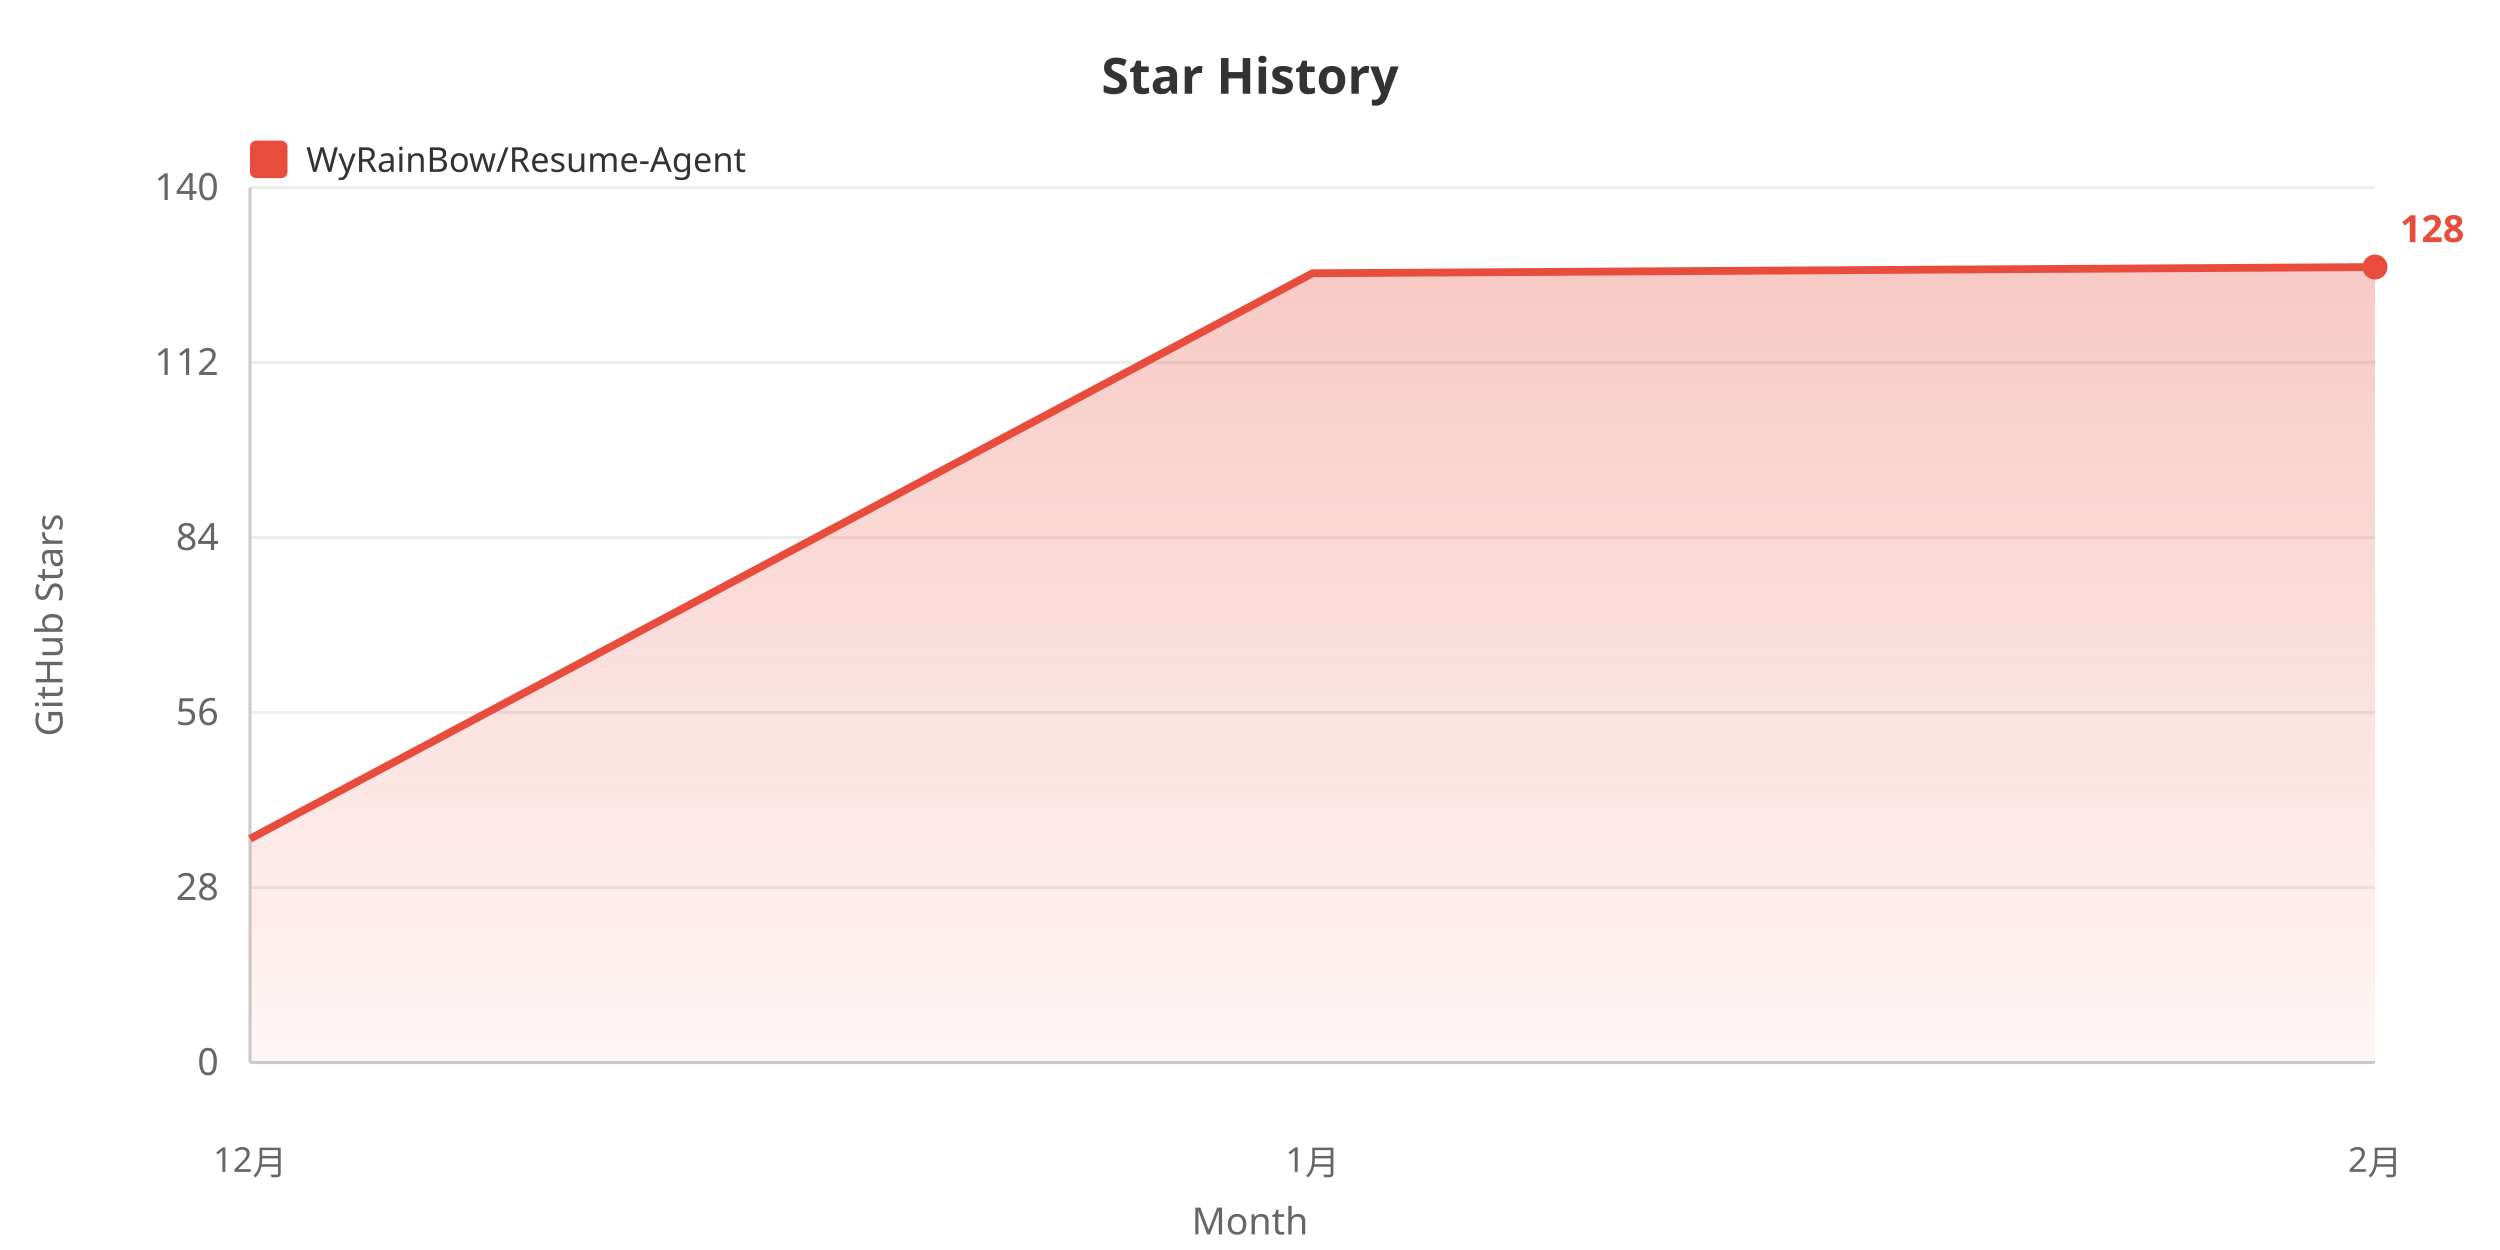
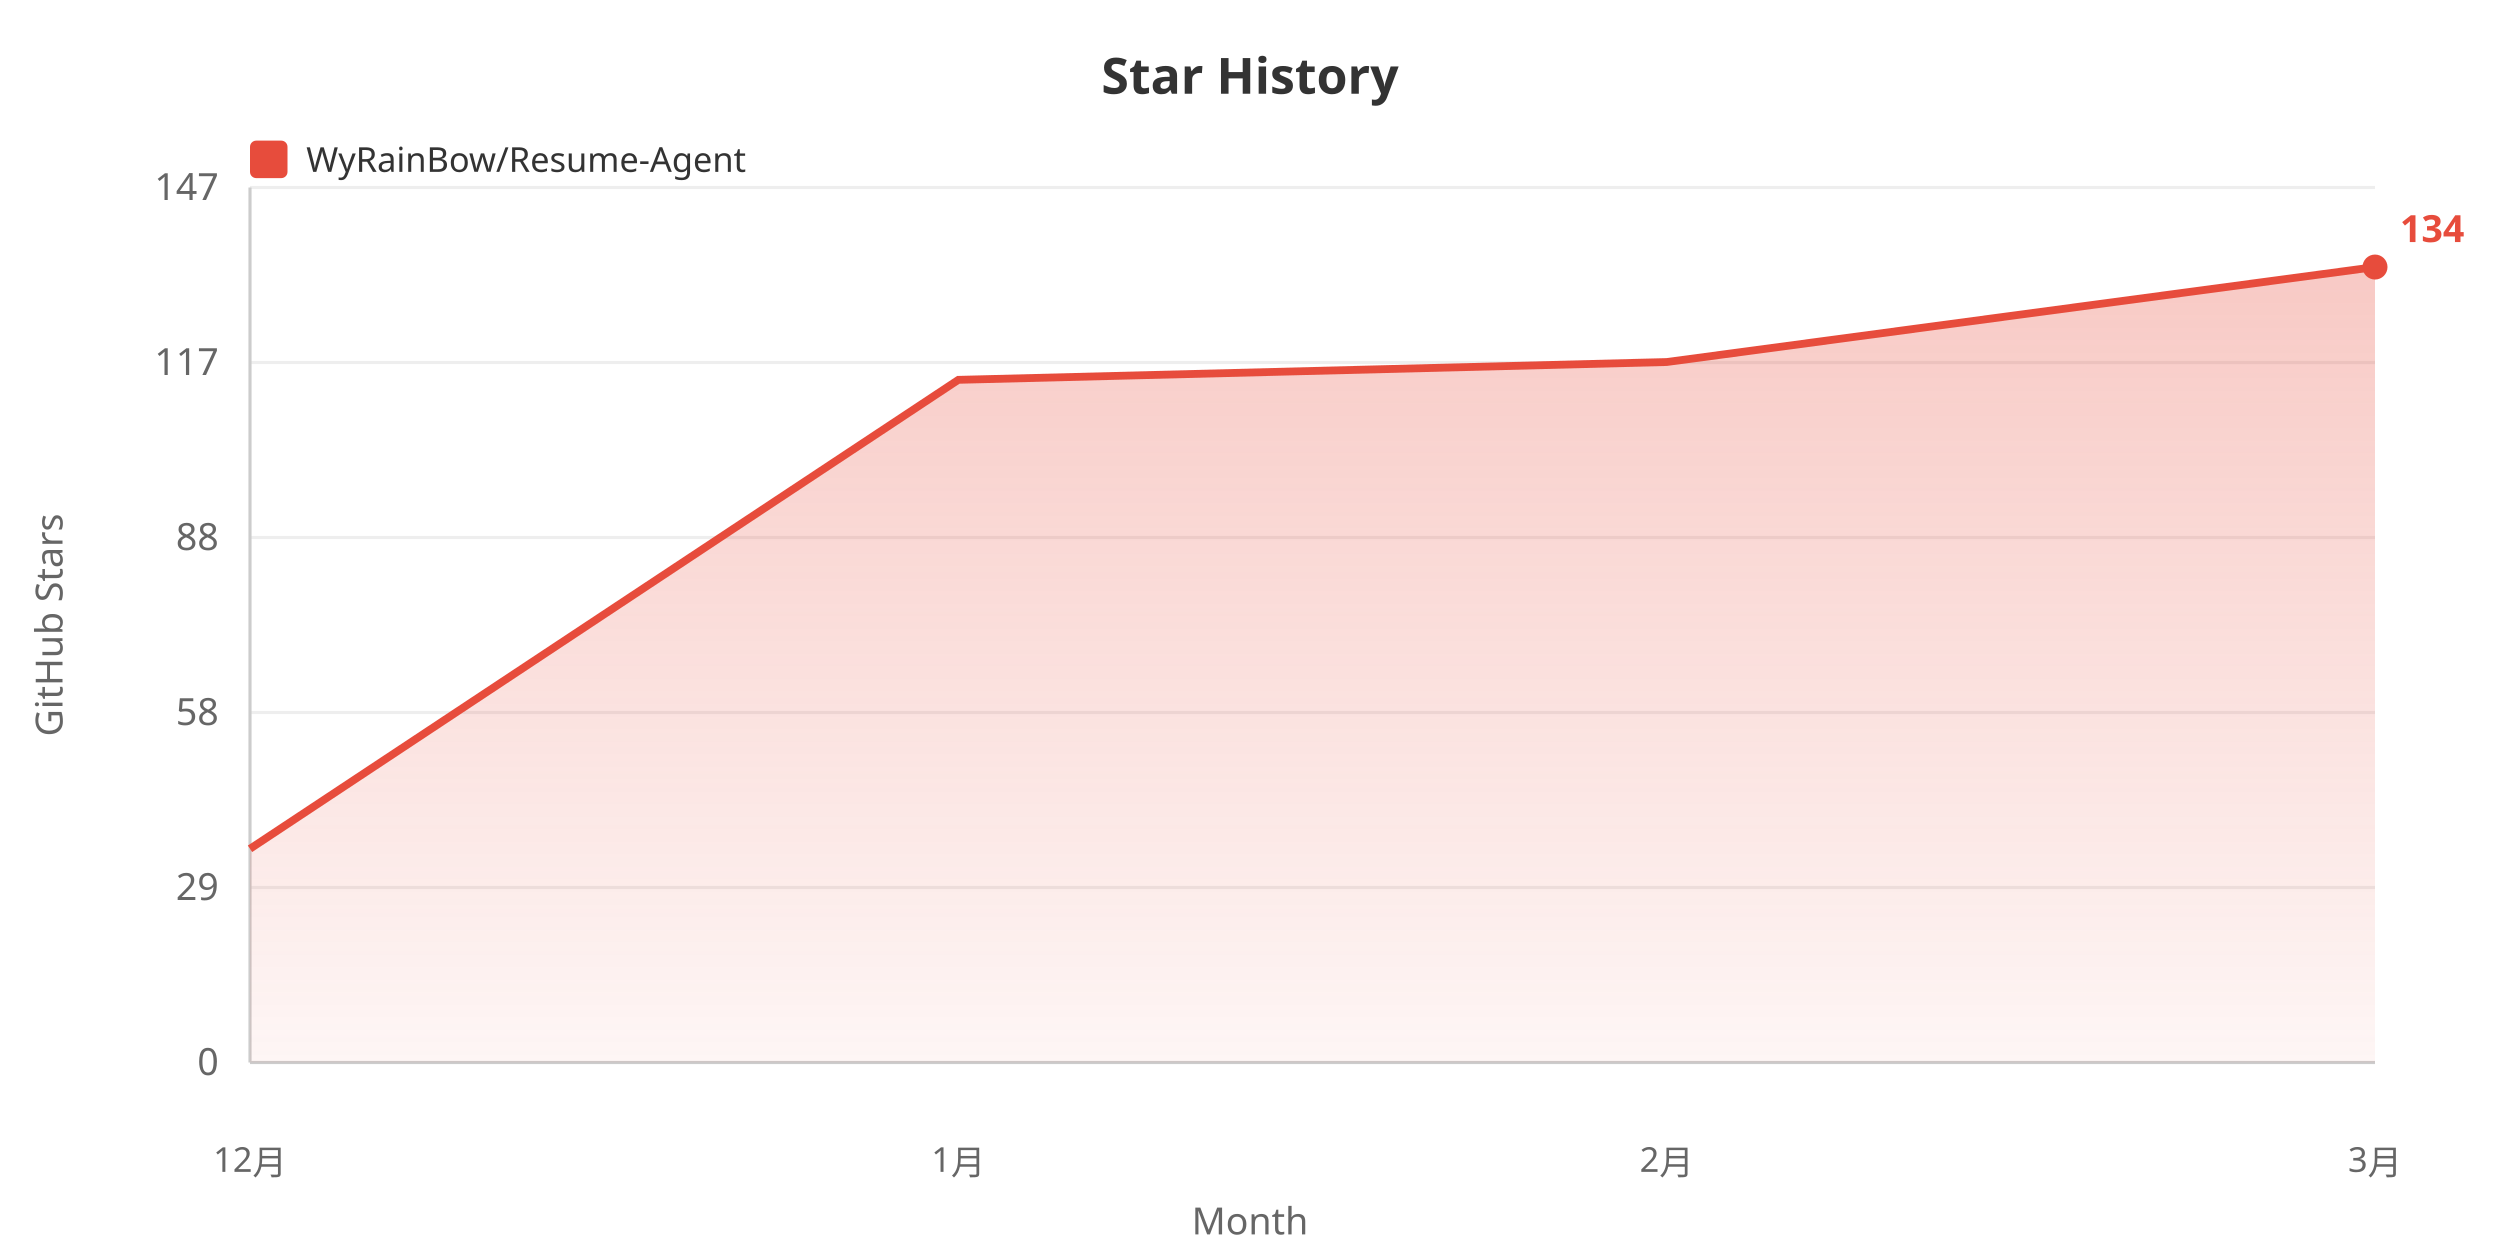
<svg xmlns="http://www.w3.org/2000/svg" width="800" height="400">
  <defs>
    <linearGradient id="areaGrad" x1="0%" y1="0%" x2="0%" y2="100%">
      <stop offset="0%" style="stop-color:#e74c3c;stop-opacity:0.3" />
      <stop offset="100%" style="stop-color:#e74c3c;stop-opacity:0.05" />
    </linearGradient>
  </defs>
  <rect width="100%" height="100%" fill="#ffffff" />
  <text x="400" y="30" fill="#333" font-size="16" font-weight="bold" text-anchor="middle" font-family="sans-serif">Star History</text>
  <rect x="80" y="45" width="12" height="12" fill="#e74c3c" rx="2" />
  <text x="98" y="55" fill="#333" font-size="11" font-family="sans-serif">WyRainBow/Resume-Agent</text>
  <text x="20" y="200" fill="#666" font-size="12" text-anchor="middle" font-family="sans-serif" transform="rotate(-90, 20, 200)">GitHub Stars</text>
  <text x="70" y="344.0" fill="#666" font-size="12" text-anchor="end" font-family="sans-serif">0</text>
  <line x1="80" y1="340.0" x2="760" y2="340.0" stroke="#eee" stroke-width="1" />
-   <text x="70" y="288.0" fill="#666" font-size="12" text-anchor="end" font-family="sans-serif">28</text>
+   <text x="70" y="288.0" fill="#666" font-size="12" text-anchor="end" font-family="sans-serif">29</text>
  <line x1="80" y1="284.0" x2="760" y2="284.0" stroke="#eee" stroke-width="1" />
-   <text x="70" y="232.0" fill="#666" font-size="12" text-anchor="end" font-family="sans-serif">56</text>
+   <text x="70" y="232.0" fill="#666" font-size="12" text-anchor="end" font-family="sans-serif">58</text>
  <line x1="80" y1="228.0" x2="760" y2="228.0" stroke="#eee" stroke-width="1" />
-   <text x="70" y="176.0" fill="#666" font-size="12" text-anchor="end" font-family="sans-serif">84</text>
+   <text x="70" y="176.0" fill="#666" font-size="12" text-anchor="end" font-family="sans-serif">88</text>
  <line x1="80" y1="172.0" x2="760" y2="172.0" stroke="#eee" stroke-width="1" />
-   <text x="70" y="120.0" fill="#666" font-size="12" text-anchor="end" font-family="sans-serif">112</text>
+   <text x="70" y="120.0" fill="#666" font-size="12" text-anchor="end" font-family="sans-serif">117</text>
  <line x1="80" y1="116.0" x2="760" y2="116.0" stroke="#eee" stroke-width="1" />
-   <text x="70" y="64.0" fill="#666" font-size="12" text-anchor="end" font-family="sans-serif">140</text>
+   <text x="70" y="64.0" fill="#666" font-size="12" text-anchor="end" font-family="sans-serif">147</text>
  <line x1="80" y1="60.0" x2="760" y2="60.0" stroke="#eee" stroke-width="1" />
  <line x1="80" y1="60" x2="80" y2="340" stroke="#ccc" stroke-width="1" />
  <line x1="80" y1="340" x2="760" y2="340" stroke="#ccc" stroke-width="1" />
-   <polygon points="80,340 80.0,268.409 420.0,87.443 760.0,85.455 760.0,340" fill="url(#areaGrad)" />
-   <polyline points="80.0,268.409 420.0,87.443 760.0,85.455" fill="none" stroke="#e74c3c" stroke-width="2.5" />
+   <polygon points="80,340 80.0,271.615 306.667,121.547 533.333,115.848 760.0,85.455 760.0,340" fill="url(#areaGrad)" />
+   <polyline points="80.0,271.615 306.667,121.547 533.333,115.848 760.0,85.455" fill="none" stroke="#e74c3c" stroke-width="2.5" />
  <text x="80.0" y="375" fill="#666" font-size="11" text-anchor="middle" font-family="sans-serif">12月</text>
-   <text x="420.0" y="375" fill="#666" font-size="11" text-anchor="middle" font-family="sans-serif">1月</text>
-   <text x="760.0" y="375" fill="#666" font-size="11" text-anchor="middle" font-family="sans-serif">2月</text>
+   <text x="306.667" y="375" fill="#666" font-size="11" text-anchor="middle" font-family="sans-serif">1月</text>
+   <text x="533.333" y="375" fill="#666" font-size="11" text-anchor="middle" font-family="sans-serif">2月</text>
+   <text x="760.0" y="375" fill="#666" font-size="11" text-anchor="middle" font-family="sans-serif">3月</text>
  <text x="400" y="395" fill="#666" font-size="12" text-anchor="middle" font-family="sans-serif">Month</text>
  <circle cx="760.0" cy="85.455" r="4" fill="#e74c3c" />
-   <text x="768.0" y="77.455" fill="#e74c3c" font-size="12" font-weight="bold" font-family="sans-serif">128</text>
+   <text x="768.0" y="77.455" fill="#e74c3c" font-size="12" font-weight="bold" font-family="sans-serif">134</text>
</svg>
